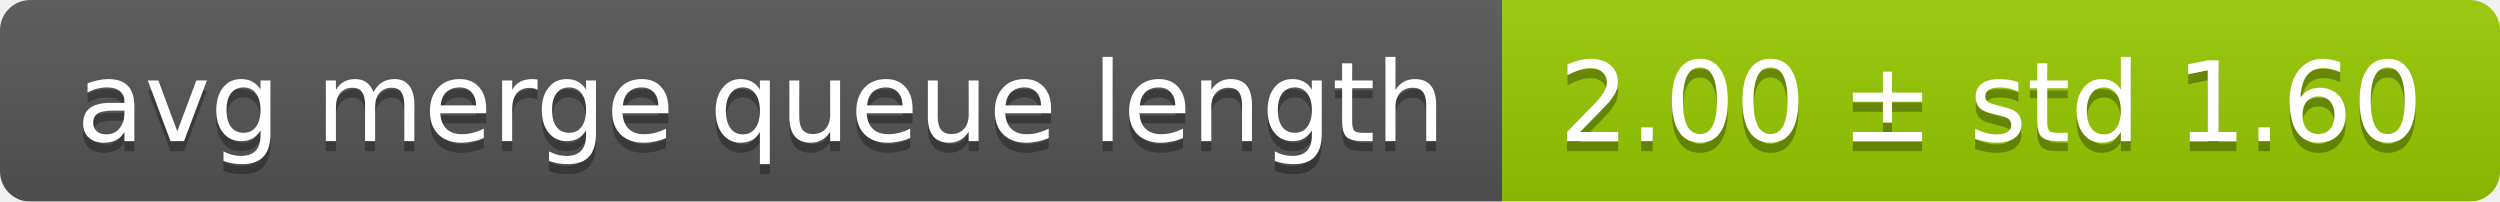
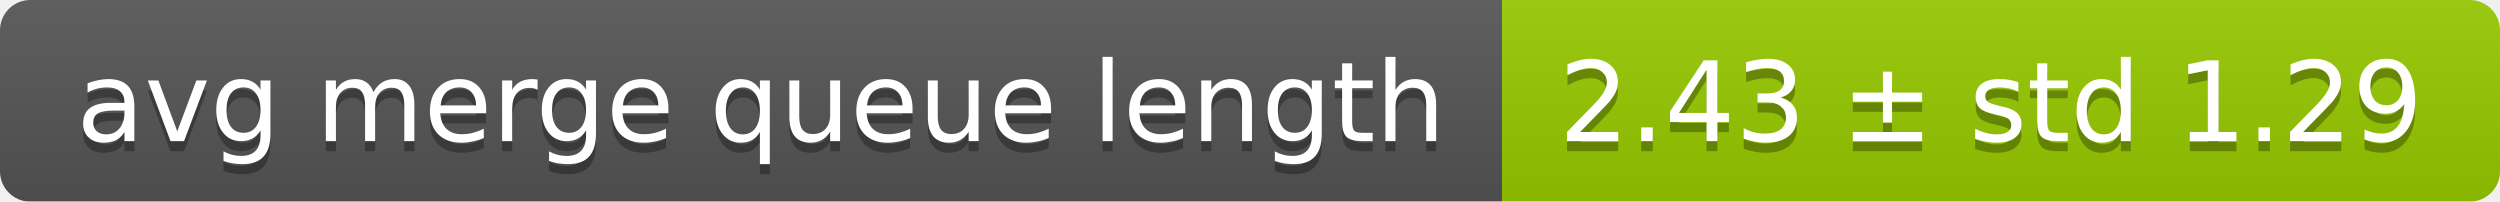
<svg xmlns="http://www.w3.org/2000/svg" width="248" height="20">
  <linearGradient id="smooth" x2="0" y2="100%">
    <stop offset="0" stop-color="#bbb" stop-opacity=".1" />
    <stop offset="1" stop-opacity=".1" />
  </linearGradient>
  <mask id="round">
    <rect width="248" height="20" rx="3" fill="#fff" />
  </mask>
  <g mask="url(#round)">
    <rect width="149" height="20" fill="#555" />
    <rect x="149" width="99" height="20" fill="#97ca00" />
    <rect width="248" height="20" fill="url(#smooth)" />
  </g>
  <g fill="#fff" text-anchor="middle" font-family="DejaVu Sans,Verdana,Geneva,sans-serif" font-size="11">
    <text x="75.5" y="15" fill="#010101" fill-opacity=".3">avg merge queue length</text>
    <text x="75.5" y="14">avg merge queue length</text>
-     <text x="197.5" y="15" fill="#010101" fill-opacity=".3">2.00 ± std 1.60</text>
-     <text x="197.5" y="14">2.00 ± std 1.60</text>
+     <text x="197.5" y="15" fill="#010101" fill-opacity=".3">2.43 ± std 1.29</text>
+     <text x="197.5" y="14">2.43 ± std 1.29</text>
  </g>
</svg>
